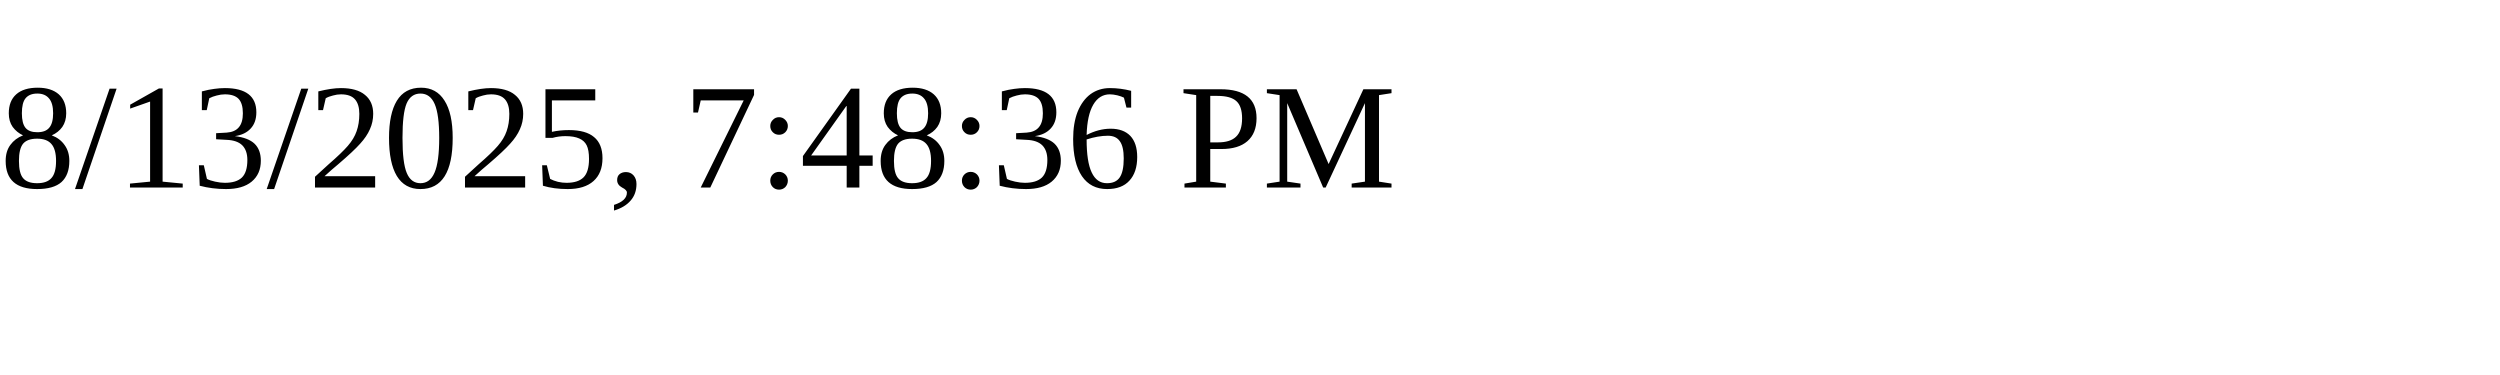
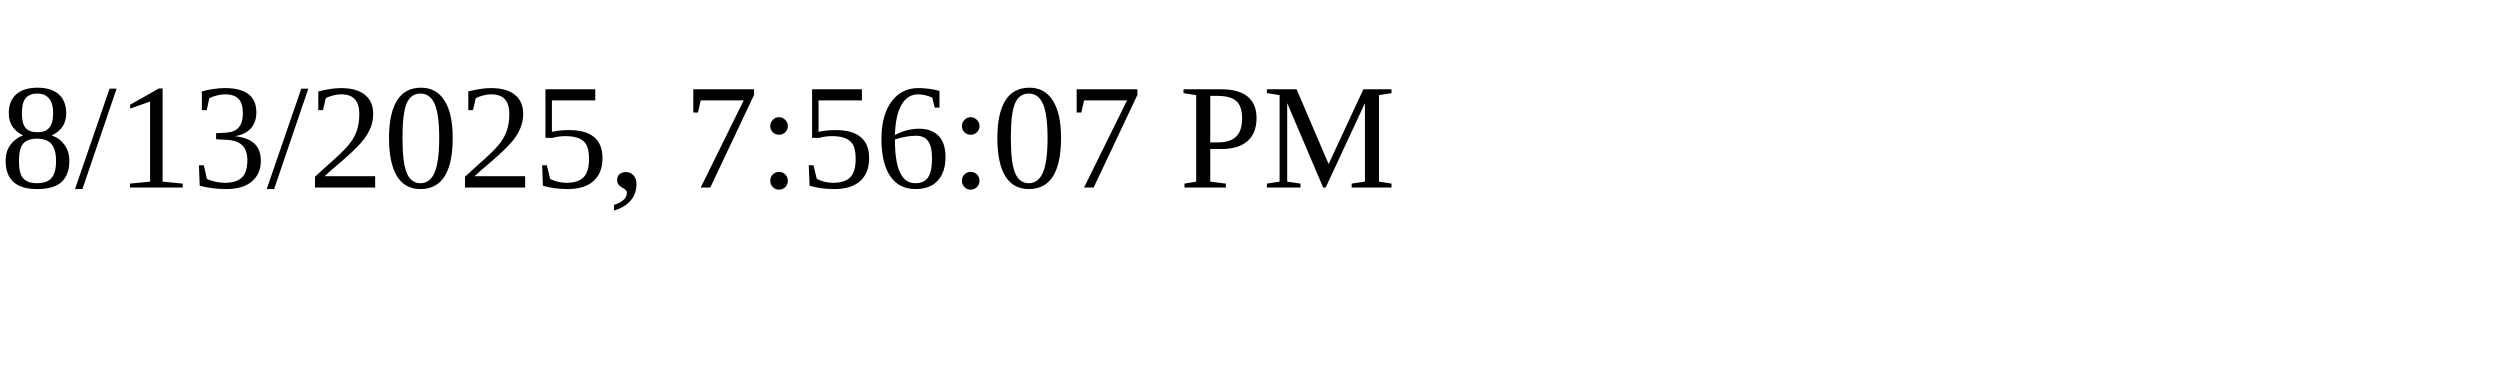
<svg xmlns="http://www.w3.org/2000/svg" height="30" width="200">
-   <text x="0" y="15">8/13/2025, 7:48:36 PM</text>
+   <text x="0" y="15">8/13/2025, 7:56:07 PM</text>
</svg>
